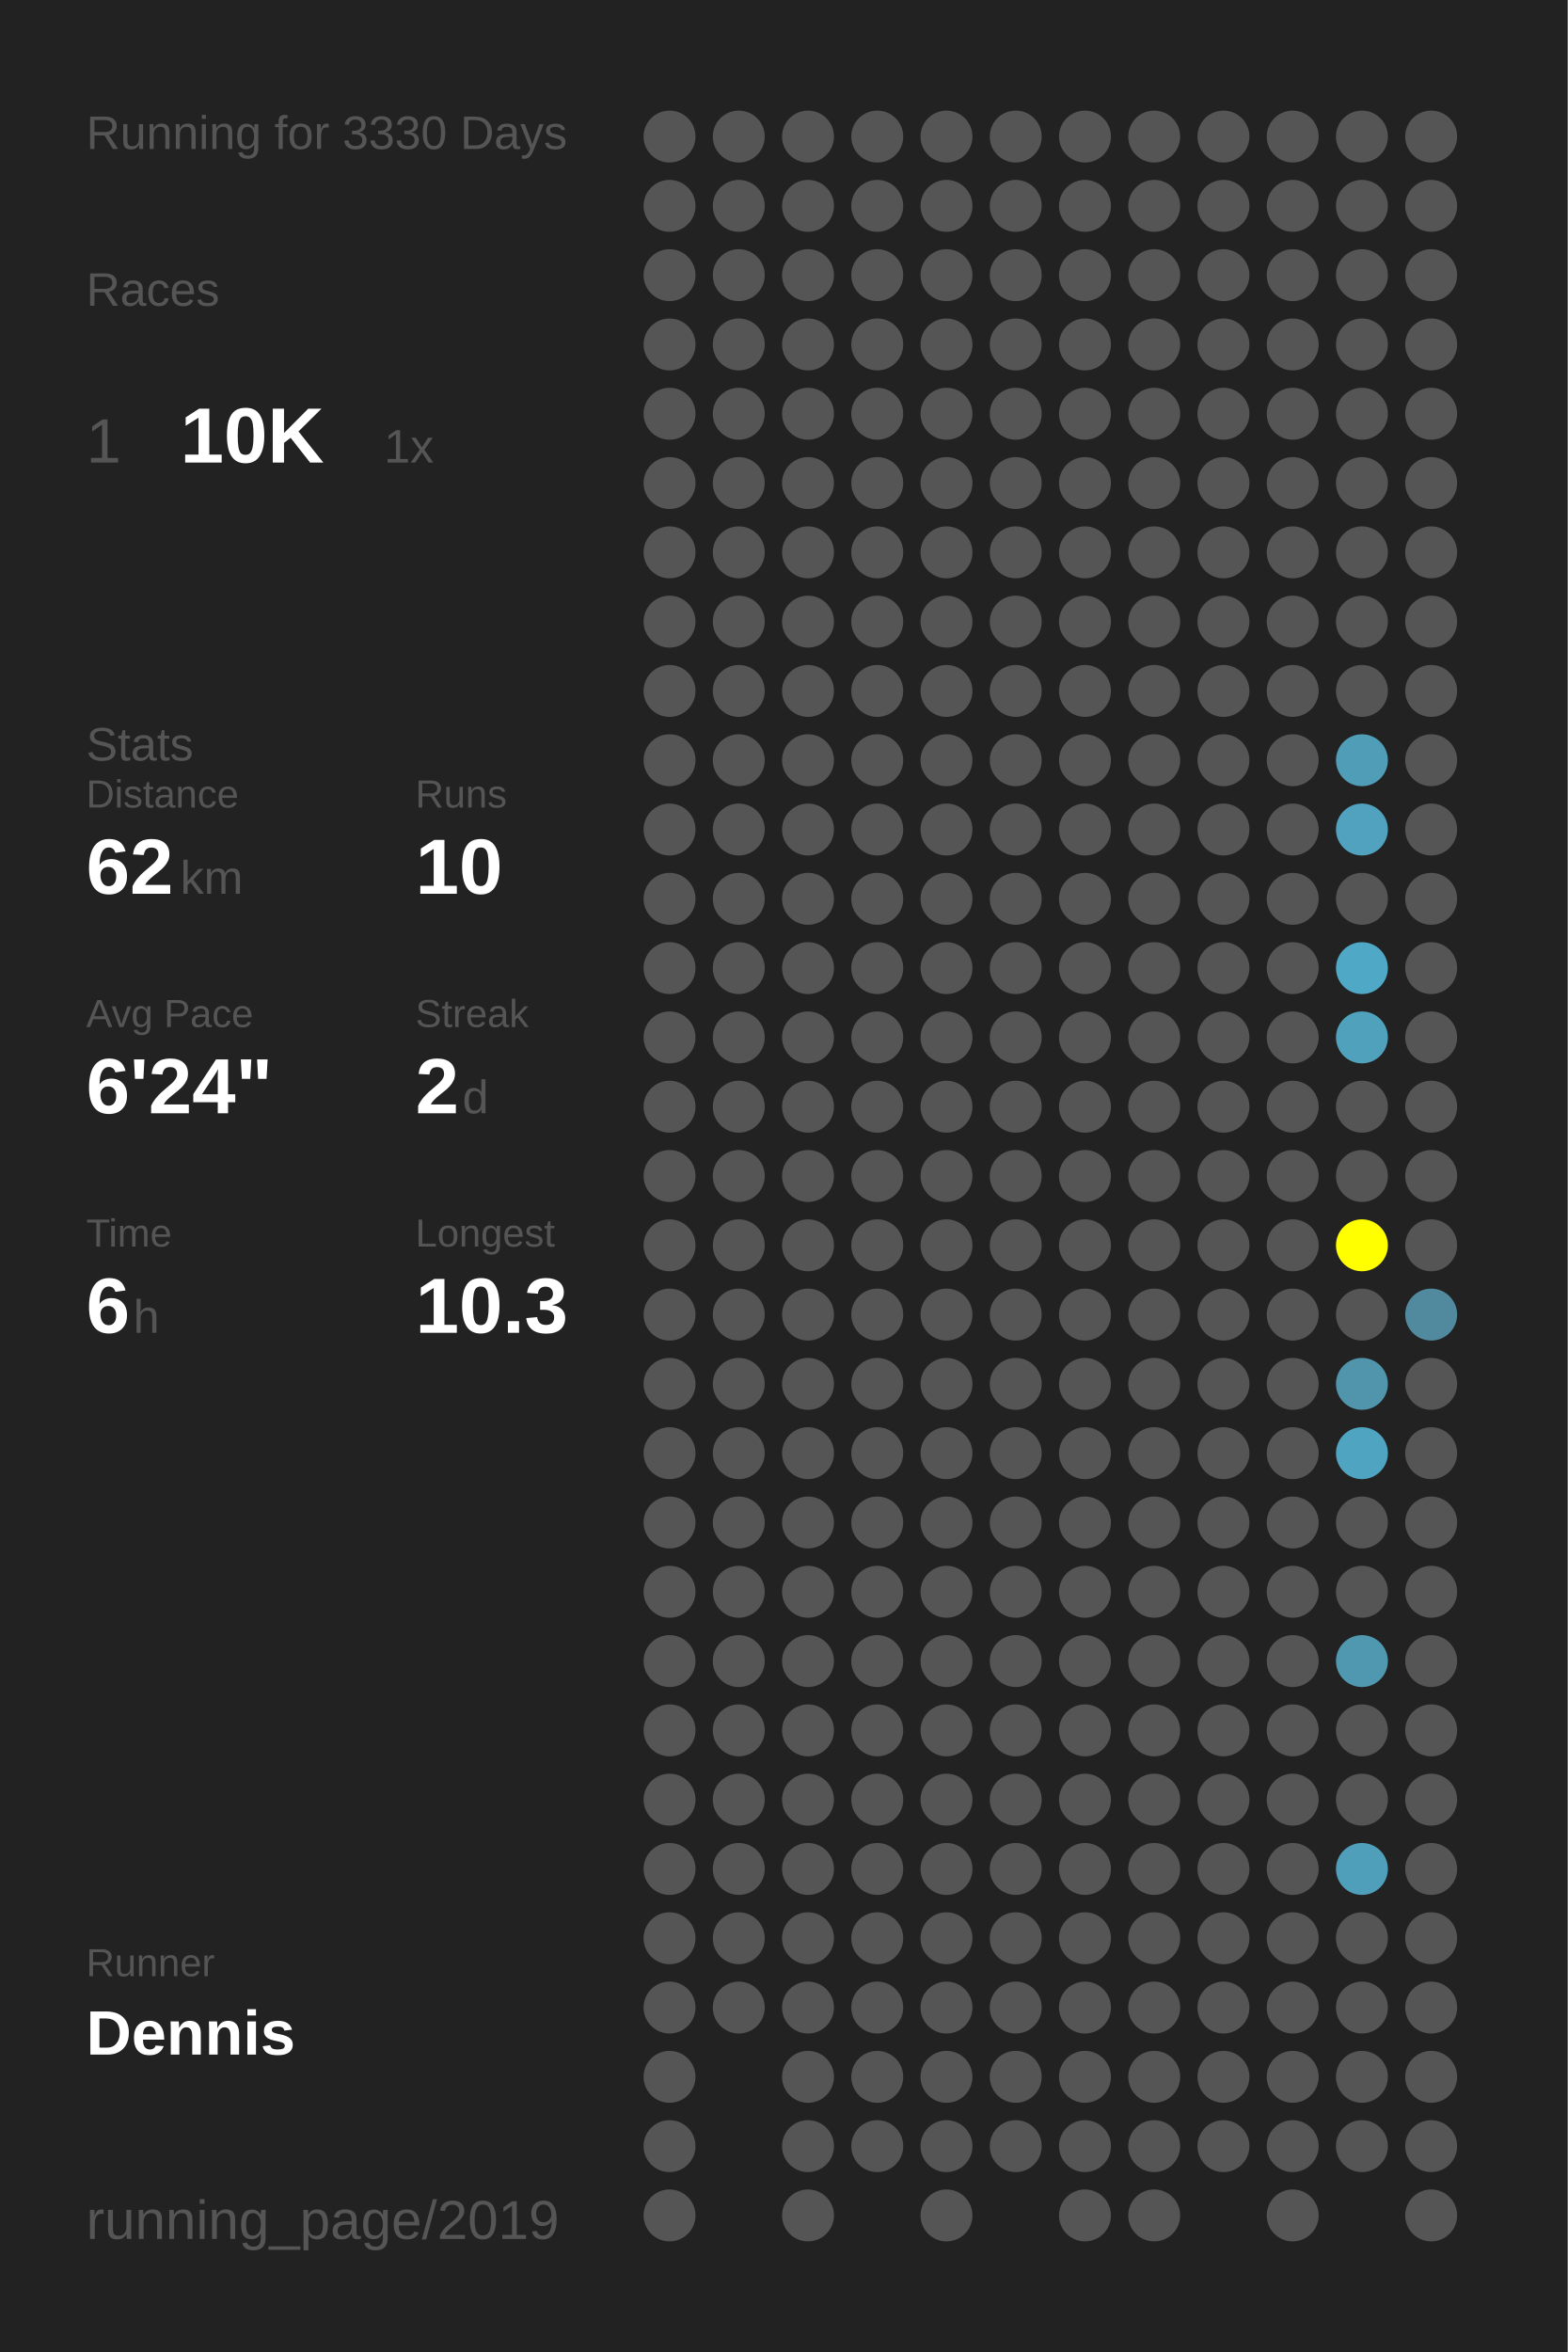
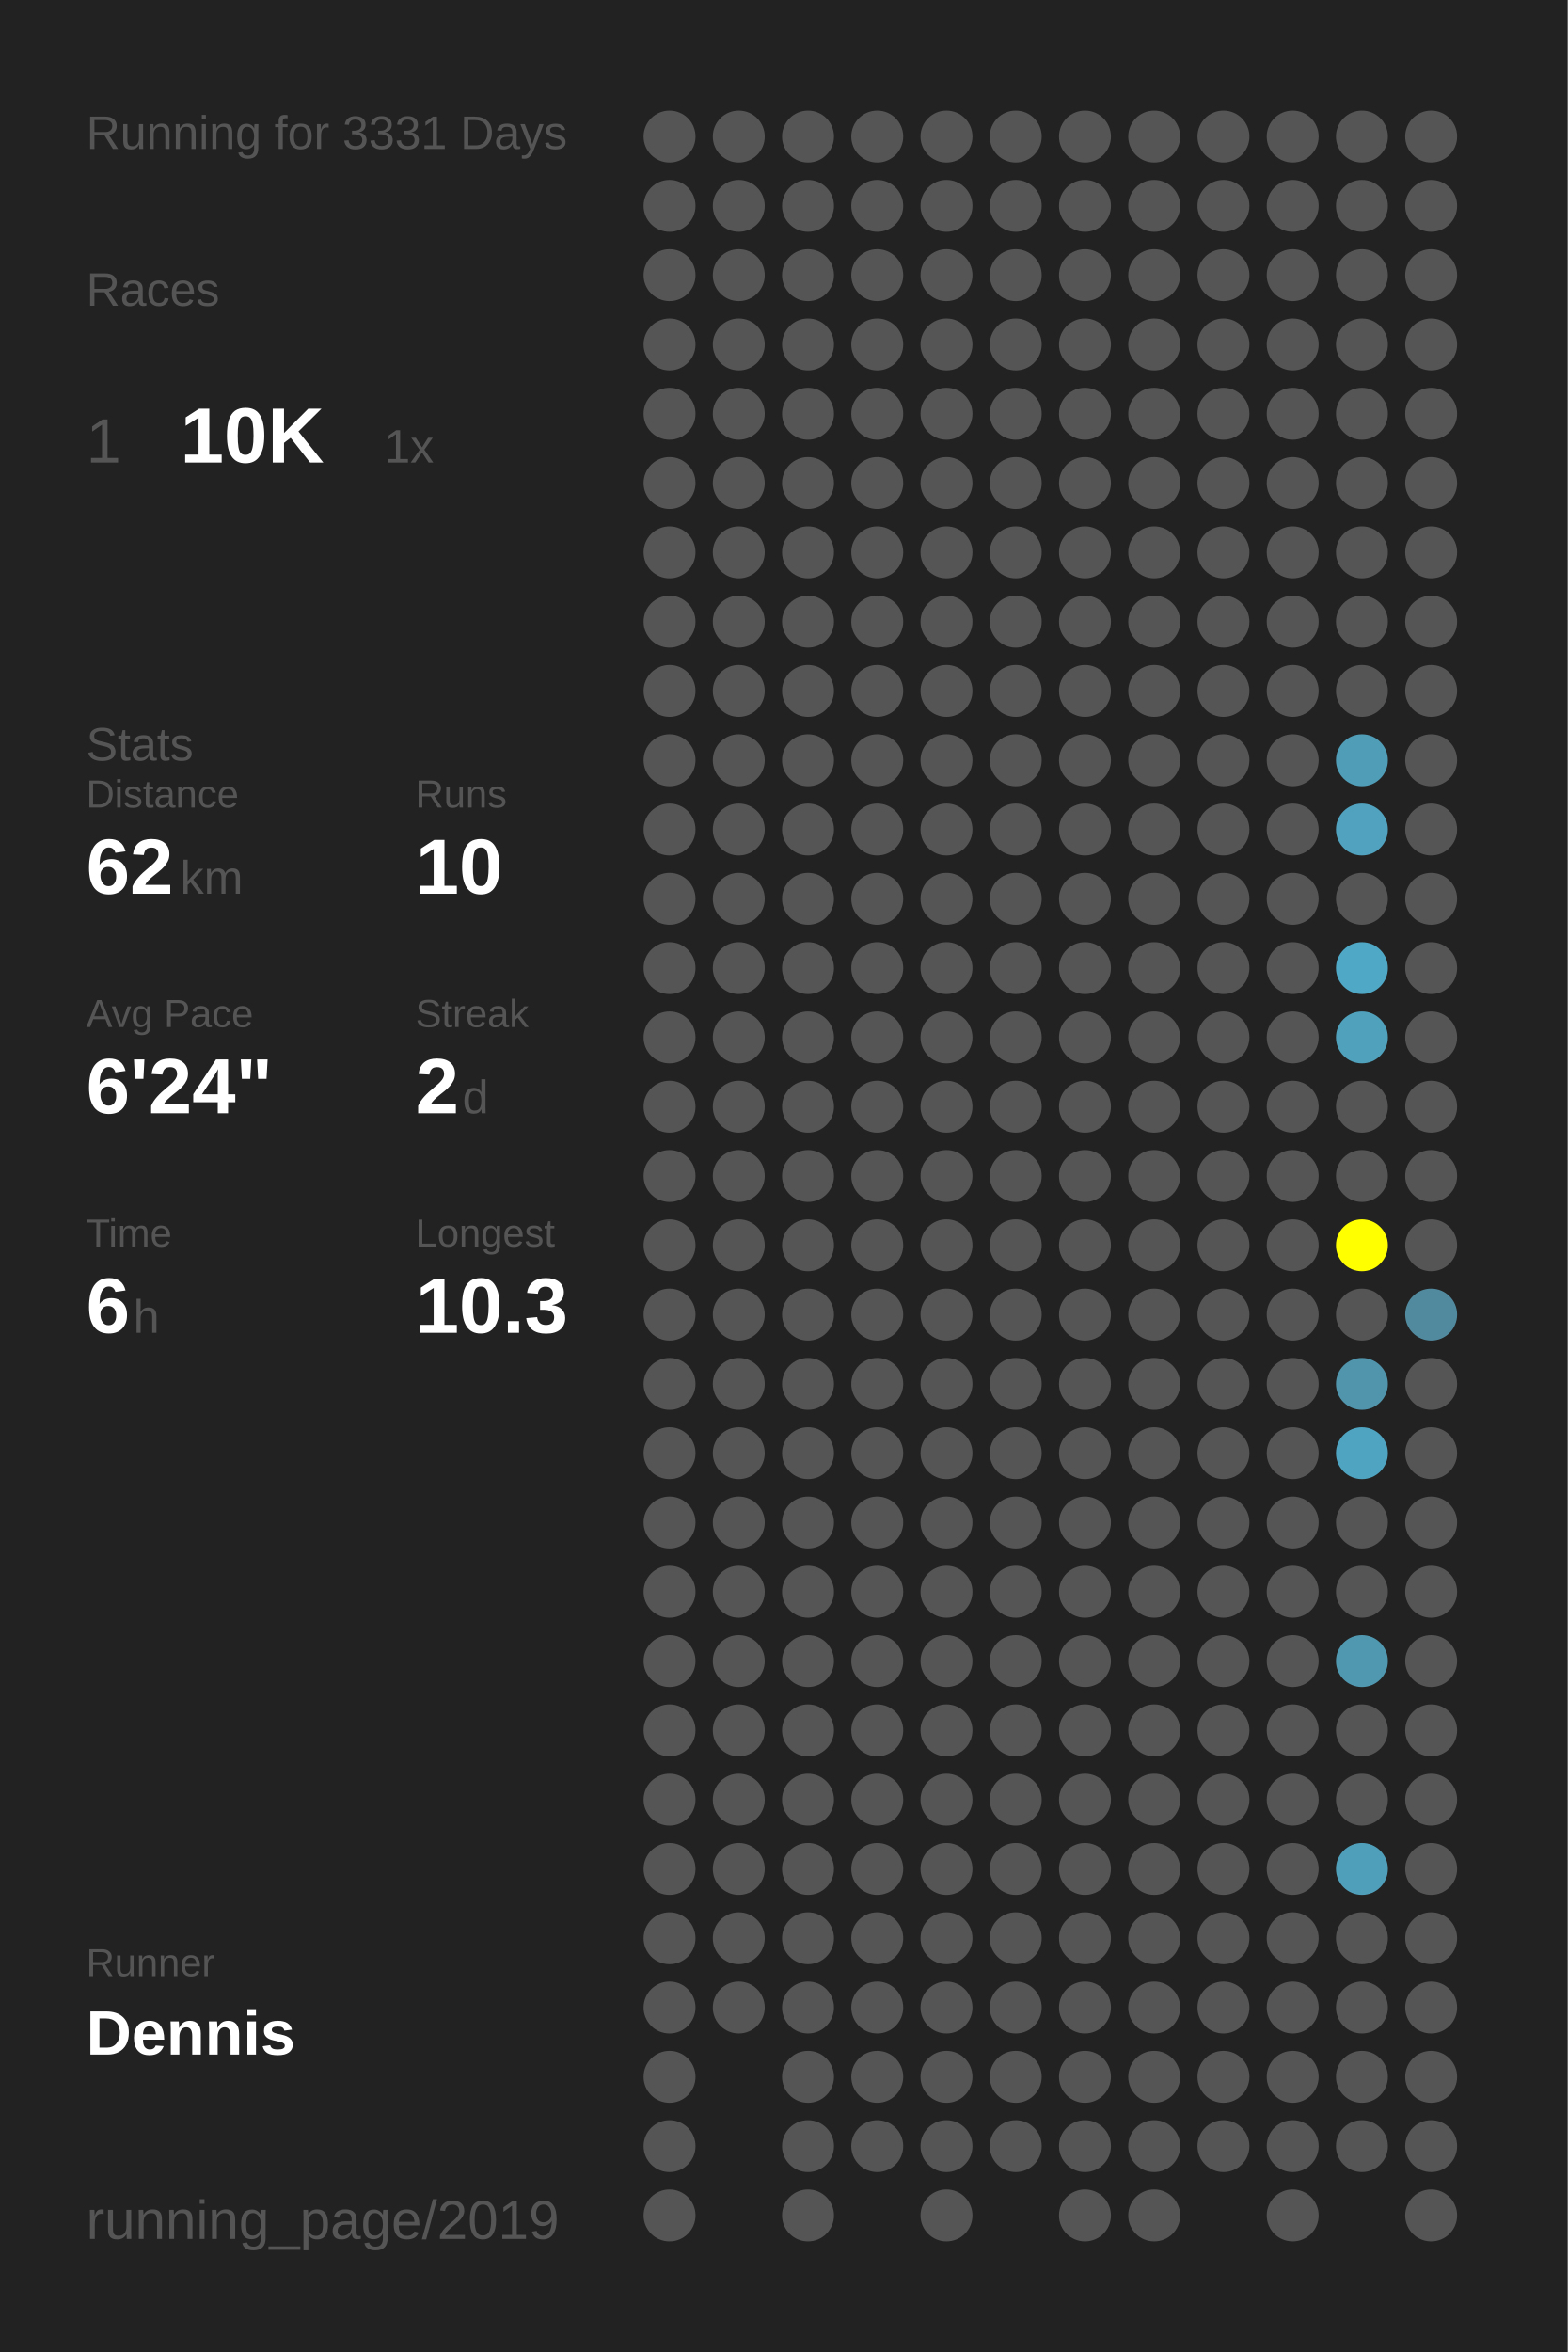
<svg xmlns="http://www.w3.org/2000/svg" baseProfile="full" height="300mm" version="1.1" viewBox="0,0,200,300" width="200mm">
  <defs />
  <rect fill="#222222" height="300" width="200" x="0" y="0" />
-   <text fill="#555555" style="font-size:6px; font-family:Arial;" x="11" y="19">Running for 3330 Days</text>
+   <text fill="#555555" style="font-size:6px; font-family:Arial;" x="11" y="19">Running for 3331 Days</text>
  <text fill="#555555" style="font-size:6px; font-family:Arial;" x="11" y="39">Races</text>
  <text fill="#555555" style="font-size:8px; font-family:Arial;" x="11" y="59">1</text>
  <text fill="#FFFFFF" style="font-size:10px; font-family:Arial; font-weight:bold;" x="23" y="59">10K</text>
  <text fill="#555555" style="font-size:6px; font-family:Arial;" x="49" y="59">1x</text>
  <text fill="#555555" style="font-size:6px; font-family:Arial;" x="11" y="97">Stats</text>
  <text fill="#555555" style="font-size:5px; font-family:Arial;" x="11" y="103">Distance</text>
  <text fill="#FFFFFF" style="font-size:10px; font-family:Arial; font-weight:bold;" x="11" y="114">62</text>
  <text fill="#555555" style="font-size:6px; font-family:Arial;" x="23" y="114">km</text>
  <text fill="#555555" style="font-size:5px; font-family:Arial;" x="53" y="103">Runs</text>
  <text fill="#FFFFFF" style="font-size:10px; font-family:Arial; font-weight:bold;" x="53" y="114">10</text>
  <text fill="#555555" style="font-size:5px; font-family:Arial;" x="11" y="131">Avg Pace</text>
  <text fill="#FFFFFF" style="font-size:10px; font-family:Arial; font-weight:bold;" x="11" y="142">6'24"</text>
  <text fill="#555555" style="font-size:5px; font-family:Arial;" x="53" y="131">Streak</text>
  <text fill="#FFFFFF" style="font-size:10px; font-family:Arial; font-weight:bold;" x="53" y="142">2</text>
  <text fill="#555555" style="font-size:6px; font-family:Arial;" x="59" y="142">d</text>
  <text fill="#555555" style="font-size:5px; font-family:Arial;" x="11" y="159">Time</text>
  <text fill="#FFFFFF" style="font-size:10px; font-family:Arial; font-weight:bold;" x="11" y="170">6</text>
  <text fill="#555555" style="font-size:6px; font-family:Arial;" x="17" y="170">h</text>
  <text fill="#555555" style="font-size:5px; font-family:Arial;" x="53" y="159">Longest</text>
  <text fill="#FFFFFF" style="font-size:10px; font-family:Arial; font-weight:bold;" x="53" y="170">10.3</text>
  <text fill="#555555" style="font-size:5px; font-family:Arial;" x="11" y="252.065">Runner</text>
  <text fill="#FFFFFF" style="font-size:8px; font-family:Arial; font-weight:bold;" x="11" y="262.065">Dennis</text>
  <text fill="#555555" style="font-size:7px; font-family:Arial;" x="11" y="285.581">running_page/2019</text>
  <circle cx="85.417" cy="17.419" fill="#555555" r="3.312" />
  <circle cx="85.417" cy="26.258" fill="#555555" r="3.312" />
  <circle cx="85.417" cy="35.097" fill="#555555" r="3.312" />
  <circle cx="85.417" cy="43.935" fill="#555555" r="3.312" />
  <circle cx="85.417" cy="52.774" fill="#555555" r="3.312" />
  <circle cx="85.417" cy="61.613" fill="#555555" r="3.312" />
  <circle cx="85.417" cy="70.452" fill="#555555" r="3.312" />
  <circle cx="85.417" cy="79.29" fill="#555555" r="3.312" />
  <circle cx="85.417" cy="88.129" fill="#555555" r="3.312" />
  <circle cx="85.417" cy="96.968" fill="#555555" r="3.312" />
  <circle cx="85.417" cy="105.806" fill="#555555" r="3.312" />
  <circle cx="85.417" cy="114.645" fill="#555555" r="3.312" />
  <circle cx="85.417" cy="123.484" fill="#555555" r="3.312" />
  <circle cx="85.417" cy="132.323" fill="#555555" r="3.312" />
  <circle cx="85.417" cy="141.161" fill="#555555" r="3.312" />
  <circle cx="85.417" cy="150" fill="#555555" r="3.312" />
  <circle cx="85.417" cy="158.839" fill="#555555" r="3.312" />
  <circle cx="85.417" cy="167.677" fill="#555555" r="3.312" />
  <circle cx="85.417" cy="176.516" fill="#555555" r="3.312" />
  <circle cx="85.417" cy="185.355" fill="#555555" r="3.312" />
  <circle cx="85.417" cy="194.194" fill="#555555" r="3.312" />
  <circle cx="85.417" cy="203.032" fill="#555555" r="3.312" />
  <circle cx="85.417" cy="211.871" fill="#555555" r="3.312" />
  <circle cx="85.417" cy="220.71" fill="#555555" r="3.312" />
  <circle cx="85.417" cy="229.548" fill="#555555" r="3.312" />
  <circle cx="85.417" cy="238.387" fill="#555555" r="3.312" />
  <circle cx="85.417" cy="247.226" fill="#555555" r="3.312" />
  <circle cx="85.417" cy="256.065" fill="#555555" r="3.312" />
  <circle cx="85.417" cy="264.903" fill="#555555" r="3.312" />
  <circle cx="85.417" cy="273.742" fill="#555555" r="3.312" />
  <circle cx="85.417" cy="282.581" fill="#555555" r="3.312" />
  <circle cx="94.25" cy="17.419" fill="#555555" r="3.312" />
  <circle cx="94.25" cy="26.258" fill="#555555" r="3.312" />
  <circle cx="94.25" cy="35.097" fill="#555555" r="3.312" />
  <circle cx="94.25" cy="43.935" fill="#555555" r="3.312" />
  <circle cx="94.25" cy="52.774" fill="#555555" r="3.312" />
  <circle cx="94.25" cy="61.613" fill="#555555" r="3.312" />
  <circle cx="94.25" cy="70.452" fill="#555555" r="3.312" />
  <circle cx="94.25" cy="79.29" fill="#555555" r="3.312" />
  <circle cx="94.25" cy="88.129" fill="#555555" r="3.312" />
  <circle cx="94.25" cy="96.968" fill="#555555" r="3.312" />
  <circle cx="94.25" cy="105.806" fill="#555555" r="3.312" />
  <circle cx="94.25" cy="114.645" fill="#555555" r="3.312" />
  <circle cx="94.25" cy="123.484" fill="#555555" r="3.312" />
  <circle cx="94.25" cy="132.323" fill="#555555" r="3.312" />
  <circle cx="94.25" cy="141.161" fill="#555555" r="3.312" />
  <circle cx="94.25" cy="150" fill="#555555" r="3.312" />
  <circle cx="94.25" cy="158.839" fill="#555555" r="3.312" />
  <circle cx="94.25" cy="167.677" fill="#555555" r="3.312" />
  <circle cx="94.25" cy="176.516" fill="#555555" r="3.312" />
  <circle cx="94.25" cy="185.355" fill="#555555" r="3.312" />
  <circle cx="94.25" cy="194.194" fill="#555555" r="3.312" />
  <circle cx="94.25" cy="203.032" fill="#555555" r="3.312" />
  <circle cx="94.25" cy="211.871" fill="#555555" r="3.312" />
  <circle cx="94.25" cy="220.71" fill="#555555" r="3.312" />
  <circle cx="94.25" cy="229.548" fill="#555555" r="3.312" />
  <circle cx="94.25" cy="238.387" fill="#555555" r="3.312" />
  <circle cx="94.25" cy="247.226" fill="#555555" r="3.312" />
  <circle cx="94.25" cy="256.065" fill="#555555" r="3.312" />
  <circle cx="103.083" cy="17.419" fill="#555555" r="3.312" />
  <circle cx="103.083" cy="26.258" fill="#555555" r="3.312" />
  <circle cx="103.083" cy="35.097" fill="#555555" r="3.312" />
  <circle cx="103.083" cy="43.935" fill="#555555" r="3.312" />
  <circle cx="103.083" cy="52.774" fill="#555555" r="3.312" />
  <circle cx="103.083" cy="61.613" fill="#555555" r="3.312" />
  <circle cx="103.083" cy="70.452" fill="#555555" r="3.312" />
  <circle cx="103.083" cy="79.29" fill="#555555" r="3.312" />
  <circle cx="103.083" cy="88.129" fill="#555555" r="3.312" />
  <circle cx="103.083" cy="96.968" fill="#555555" r="3.312" />
  <circle cx="103.083" cy="105.806" fill="#555555" r="3.312" />
  <circle cx="103.083" cy="114.645" fill="#555555" r="3.312" />
  <circle cx="103.083" cy="123.484" fill="#555555" r="3.312" />
  <circle cx="103.083" cy="132.323" fill="#555555" r="3.312" />
  <circle cx="103.083" cy="141.161" fill="#555555" r="3.312" />
  <circle cx="103.083" cy="150" fill="#555555" r="3.312" />
  <circle cx="103.083" cy="158.839" fill="#555555" r="3.312" />
  <circle cx="103.083" cy="167.677" fill="#555555" r="3.312" />
  <circle cx="103.083" cy="176.516" fill="#555555" r="3.312" />
  <circle cx="103.083" cy="185.355" fill="#555555" r="3.312" />
  <circle cx="103.083" cy="194.194" fill="#555555" r="3.312" />
  <circle cx="103.083" cy="203.032" fill="#555555" r="3.312" />
  <circle cx="103.083" cy="211.871" fill="#555555" r="3.312" />
  <circle cx="103.083" cy="220.71" fill="#555555" r="3.312" />
  <circle cx="103.083" cy="229.548" fill="#555555" r="3.312" />
  <circle cx="103.083" cy="238.387" fill="#555555" r="3.312" />
  <circle cx="103.083" cy="247.226" fill="#555555" r="3.312" />
  <circle cx="103.083" cy="256.065" fill="#555555" r="3.312" />
  <circle cx="103.083" cy="264.903" fill="#555555" r="3.312" />
  <circle cx="103.083" cy="273.742" fill="#555555" r="3.312" />
  <circle cx="103.083" cy="282.581" fill="#555555" r="3.312" />
  <circle cx="111.917" cy="17.419" fill="#555555" r="3.312" />
  <circle cx="111.917" cy="26.258" fill="#555555" r="3.312" />
  <circle cx="111.917" cy="35.097" fill="#555555" r="3.312" />
  <circle cx="111.917" cy="43.935" fill="#555555" r="3.312" />
  <circle cx="111.917" cy="52.774" fill="#555555" r="3.312" />
  <circle cx="111.917" cy="61.613" fill="#555555" r="3.312" />
  <circle cx="111.917" cy="70.452" fill="#555555" r="3.312" />
  <circle cx="111.917" cy="79.29" fill="#555555" r="3.312" />
  <circle cx="111.917" cy="88.129" fill="#555555" r="3.312" />
  <circle cx="111.917" cy="96.968" fill="#555555" r="3.312" />
  <circle cx="111.917" cy="105.806" fill="#555555" r="3.312" />
  <circle cx="111.917" cy="114.645" fill="#555555" r="3.312" />
  <circle cx="111.917" cy="123.484" fill="#555555" r="3.312" />
  <circle cx="111.917" cy="132.323" fill="#555555" r="3.312" />
  <circle cx="111.917" cy="141.161" fill="#555555" r="3.312" />
  <circle cx="111.917" cy="150" fill="#555555" r="3.312" />
  <circle cx="111.917" cy="158.839" fill="#555555" r="3.312" />
  <circle cx="111.917" cy="167.677" fill="#555555" r="3.312" />
  <circle cx="111.917" cy="176.516" fill="#555555" r="3.312" />
  <circle cx="111.917" cy="185.355" fill="#555555" r="3.312" />
  <circle cx="111.917" cy="194.194" fill="#555555" r="3.312" />
  <circle cx="111.917" cy="203.032" fill="#555555" r="3.312" />
  <circle cx="111.917" cy="211.871" fill="#555555" r="3.312" />
  <circle cx="111.917" cy="220.71" fill="#555555" r="3.312" />
  <circle cx="111.917" cy="229.548" fill="#555555" r="3.312" />
  <circle cx="111.917" cy="238.387" fill="#555555" r="3.312" />
  <circle cx="111.917" cy="247.226" fill="#555555" r="3.312" />
  <circle cx="111.917" cy="256.065" fill="#555555" r="3.312" />
  <circle cx="111.917" cy="264.903" fill="#555555" r="3.312" />
  <circle cx="111.917" cy="273.742" fill="#555555" r="3.312" />
  <circle cx="120.75" cy="17.419" fill="#555555" r="3.312" />
  <circle cx="120.75" cy="26.258" fill="#555555" r="3.312" />
  <circle cx="120.75" cy="35.097" fill="#555555" r="3.312" />
  <circle cx="120.75" cy="43.935" fill="#555555" r="3.312" />
  <circle cx="120.75" cy="52.774" fill="#555555" r="3.312" />
  <circle cx="120.75" cy="61.613" fill="#555555" r="3.312" />
  <circle cx="120.75" cy="70.452" fill="#555555" r="3.312" />
  <circle cx="120.75" cy="79.29" fill="#555555" r="3.312" />
  <circle cx="120.75" cy="88.129" fill="#555555" r="3.312" />
  <circle cx="120.75" cy="96.968" fill="#555555" r="3.312" />
  <circle cx="120.75" cy="105.806" fill="#555555" r="3.312" />
  <circle cx="120.75" cy="114.645" fill="#555555" r="3.312" />
  <circle cx="120.75" cy="123.484" fill="#555555" r="3.312" />
  <circle cx="120.75" cy="132.323" fill="#555555" r="3.312" />
  <circle cx="120.75" cy="141.161" fill="#555555" r="3.312" />
  <circle cx="120.75" cy="150" fill="#555555" r="3.312" />
  <circle cx="120.75" cy="158.839" fill="#555555" r="3.312" />
  <circle cx="120.75" cy="167.677" fill="#555555" r="3.312" />
  <circle cx="120.75" cy="176.516" fill="#555555" r="3.312" />
  <circle cx="120.75" cy="185.355" fill="#555555" r="3.312" />
  <circle cx="120.75" cy="194.194" fill="#555555" r="3.312" />
  <circle cx="120.75" cy="203.032" fill="#555555" r="3.312" />
  <circle cx="120.75" cy="211.871" fill="#555555" r="3.312" />
  <circle cx="120.75" cy="220.71" fill="#555555" r="3.312" />
  <circle cx="120.75" cy="229.548" fill="#555555" r="3.312" />
  <circle cx="120.75" cy="238.387" fill="#555555" r="3.312" />
  <circle cx="120.75" cy="247.226" fill="#555555" r="3.312" />
  <circle cx="120.75" cy="256.065" fill="#555555" r="3.312" />
  <circle cx="120.75" cy="264.903" fill="#555555" r="3.312" />
  <circle cx="120.75" cy="273.742" fill="#555555" r="3.312" />
  <circle cx="120.75" cy="282.581" fill="#555555" r="3.312" />
  <circle cx="129.583" cy="17.419" fill="#555555" r="3.312" />
  <circle cx="129.583" cy="26.258" fill="#555555" r="3.312" />
  <circle cx="129.583" cy="35.097" fill="#555555" r="3.312" />
  <circle cx="129.583" cy="43.935" fill="#555555" r="3.312" />
  <circle cx="129.583" cy="52.774" fill="#555555" r="3.312" />
  <circle cx="129.583" cy="61.613" fill="#555555" r="3.312" />
  <circle cx="129.583" cy="70.452" fill="#555555" r="3.312" />
  <circle cx="129.583" cy="79.29" fill="#555555" r="3.312" />
  <circle cx="129.583" cy="88.129" fill="#555555" r="3.312" />
  <circle cx="129.583" cy="96.968" fill="#555555" r="3.312" />
  <circle cx="129.583" cy="105.806" fill="#555555" r="3.312" />
  <circle cx="129.583" cy="114.645" fill="#555555" r="3.312" />
  <circle cx="129.583" cy="123.484" fill="#555555" r="3.312" />
  <circle cx="129.583" cy="132.323" fill="#555555" r="3.312" />
  <circle cx="129.583" cy="141.161" fill="#555555" r="3.312" />
  <circle cx="129.583" cy="150" fill="#555555" r="3.312" />
  <circle cx="129.583" cy="158.839" fill="#555555" r="3.312" />
  <circle cx="129.583" cy="167.677" fill="#555555" r="3.312" />
  <circle cx="129.583" cy="176.516" fill="#555555" r="3.312" />
  <circle cx="129.583" cy="185.355" fill="#555555" r="3.312" />
  <circle cx="129.583" cy="194.194" fill="#555555" r="3.312" />
  <circle cx="129.583" cy="203.032" fill="#555555" r="3.312" />
  <circle cx="129.583" cy="211.871" fill="#555555" r="3.312" />
  <circle cx="129.583" cy="220.71" fill="#555555" r="3.312" />
  <circle cx="129.583" cy="229.548" fill="#555555" r="3.312" />
  <circle cx="129.583" cy="238.387" fill="#555555" r="3.312" />
  <circle cx="129.583" cy="247.226" fill="#555555" r="3.312" />
  <circle cx="129.583" cy="256.065" fill="#555555" r="3.312" />
  <circle cx="129.583" cy="264.903" fill="#555555" r="3.312" />
  <circle cx="129.583" cy="273.742" fill="#555555" r="3.312" />
  <circle cx="138.417" cy="17.419" fill="#555555" r="3.312" />
  <circle cx="138.417" cy="26.258" fill="#555555" r="3.312" />
  <circle cx="138.417" cy="35.097" fill="#555555" r="3.312" />
  <circle cx="138.417" cy="43.935" fill="#555555" r="3.312" />
  <circle cx="138.417" cy="52.774" fill="#555555" r="3.312" />
  <circle cx="138.417" cy="61.613" fill="#555555" r="3.312" />
  <circle cx="138.417" cy="70.452" fill="#555555" r="3.312" />
  <circle cx="138.417" cy="79.29" fill="#555555" r="3.312" />
  <circle cx="138.417" cy="88.129" fill="#555555" r="3.312" />
  <circle cx="138.417" cy="96.968" fill="#555555" r="3.312" />
  <circle cx="138.417" cy="105.806" fill="#555555" r="3.312" />
  <circle cx="138.417" cy="114.645" fill="#555555" r="3.312" />
  <circle cx="138.417" cy="123.484" fill="#555555" r="3.312" />
  <circle cx="138.417" cy="132.323" fill="#555555" r="3.312" />
  <circle cx="138.417" cy="141.161" fill="#555555" r="3.312" />
  <circle cx="138.417" cy="150" fill="#555555" r="3.312" />
  <circle cx="138.417" cy="158.839" fill="#555555" r="3.312" />
  <circle cx="138.417" cy="167.677" fill="#555555" r="3.312" />
  <circle cx="138.417" cy="176.516" fill="#555555" r="3.312" />
  <circle cx="138.417" cy="185.355" fill="#555555" r="3.312" />
  <circle cx="138.417" cy="194.194" fill="#555555" r="3.312" />
  <circle cx="138.417" cy="203.032" fill="#555555" r="3.312" />
  <circle cx="138.417" cy="211.871" fill="#555555" r="3.312" />
  <circle cx="138.417" cy="220.71" fill="#555555" r="3.312" />
  <circle cx="138.417" cy="229.548" fill="#555555" r="3.312" />
  <circle cx="138.417" cy="238.387" fill="#555555" r="3.312" />
  <circle cx="138.417" cy="247.226" fill="#555555" r="3.312" />
  <circle cx="138.417" cy="256.065" fill="#555555" r="3.312" />
  <circle cx="138.417" cy="264.903" fill="#555555" r="3.312" />
  <circle cx="138.417" cy="273.742" fill="#555555" r="3.312" />
  <circle cx="138.417" cy="282.581" fill="#555555" r="3.312" />
  <circle cx="147.25" cy="17.419" fill="#555555" r="3.312" />
  <circle cx="147.25" cy="26.258" fill="#555555" r="3.312" />
  <circle cx="147.25" cy="35.097" fill="#555555" r="3.312" />
  <circle cx="147.25" cy="43.935" fill="#555555" r="3.312" />
  <circle cx="147.25" cy="52.774" fill="#555555" r="3.312" />
  <circle cx="147.25" cy="61.613" fill="#555555" r="3.312" />
  <circle cx="147.25" cy="70.452" fill="#555555" r="3.312" />
  <circle cx="147.25" cy="79.29" fill="#555555" r="3.312" />
  <circle cx="147.25" cy="88.129" fill="#555555" r="3.312" />
  <circle cx="147.25" cy="96.968" fill="#555555" r="3.312" />
  <circle cx="147.25" cy="105.806" fill="#555555" r="3.312" />
  <circle cx="147.25" cy="114.645" fill="#555555" r="3.312" />
  <circle cx="147.25" cy="123.484" fill="#555555" r="3.312" />
  <circle cx="147.25" cy="132.323" fill="#555555" r="3.312" />
  <circle cx="147.25" cy="141.161" fill="#555555" r="3.312" />
  <circle cx="147.25" cy="150" fill="#555555" r="3.312" />
  <circle cx="147.25" cy="158.839" fill="#555555" r="3.312" />
  <circle cx="147.25" cy="167.677" fill="#555555" r="3.312" />
  <circle cx="147.25" cy="176.516" fill="#555555" r="3.312" />
  <circle cx="147.25" cy="185.355" fill="#555555" r="3.312" />
  <circle cx="147.25" cy="194.194" fill="#555555" r="3.312" />
  <circle cx="147.25" cy="203.032" fill="#555555" r="3.312" />
  <circle cx="147.25" cy="211.871" fill="#555555" r="3.312" />
  <circle cx="147.25" cy="220.71" fill="#555555" r="3.312" />
  <circle cx="147.25" cy="229.548" fill="#555555" r="3.312" />
  <circle cx="147.25" cy="238.387" fill="#555555" r="3.312" />
  <circle cx="147.25" cy="247.226" fill="#555555" r="3.312" />
  <circle cx="147.25" cy="256.065" fill="#555555" r="3.312" />
  <circle cx="147.25" cy="264.903" fill="#555555" r="3.312" />
  <circle cx="147.25" cy="273.742" fill="#555555" r="3.312" />
  <circle cx="147.25" cy="282.581" fill="#555555" r="3.312" />
  <circle cx="156.083" cy="17.419" fill="#555555" r="3.312" />
  <circle cx="156.083" cy="26.258" fill="#555555" r="3.312" />
  <circle cx="156.083" cy="35.097" fill="#555555" r="3.312" />
  <circle cx="156.083" cy="43.935" fill="#555555" r="3.312" />
  <circle cx="156.083" cy="52.774" fill="#555555" r="3.312" />
  <circle cx="156.083" cy="61.613" fill="#555555" r="3.312" />
  <circle cx="156.083" cy="70.452" fill="#555555" r="3.312" />
  <circle cx="156.083" cy="79.29" fill="#555555" r="3.312" />
  <circle cx="156.083" cy="88.129" fill="#555555" r="3.312" />
  <circle cx="156.083" cy="96.968" fill="#555555" r="3.312" />
  <circle cx="156.083" cy="105.806" fill="#555555" r="3.312" />
  <circle cx="156.083" cy="114.645" fill="#555555" r="3.312" />
  <circle cx="156.083" cy="123.484" fill="#555555" r="3.312" />
  <circle cx="156.083" cy="132.323" fill="#555555" r="3.312" />
  <circle cx="156.083" cy="141.161" fill="#555555" r="3.312" />
  <circle cx="156.083" cy="150" fill="#555555" r="3.312" />
  <circle cx="156.083" cy="158.839" fill="#555555" r="3.312" />
  <circle cx="156.083" cy="167.677" fill="#555555" r="3.312" />
  <circle cx="156.083" cy="176.516" fill="#555555" r="3.312" />
  <circle cx="156.083" cy="185.355" fill="#555555" r="3.312" />
  <circle cx="156.083" cy="194.194" fill="#555555" r="3.312" />
  <circle cx="156.083" cy="203.032" fill="#555555" r="3.312" />
  <circle cx="156.083" cy="211.871" fill="#555555" r="3.312" />
  <circle cx="156.083" cy="220.71" fill="#555555" r="3.312" />
  <circle cx="156.083" cy="229.548" fill="#555555" r="3.312" />
  <circle cx="156.083" cy="238.387" fill="#555555" r="3.312" />
  <circle cx="156.083" cy="247.226" fill="#555555" r="3.312" />
  <circle cx="156.083" cy="256.065" fill="#555555" r="3.312" />
  <circle cx="156.083" cy="264.903" fill="#555555" r="3.312" />
  <circle cx="156.083" cy="273.742" fill="#555555" r="3.312" />
  <circle cx="164.917" cy="17.419" fill="#555555" r="3.312" />
  <circle cx="164.917" cy="26.258" fill="#555555" r="3.312" />
  <circle cx="164.917" cy="35.097" fill="#555555" r="3.312" />
  <circle cx="164.917" cy="43.935" fill="#555555" r="3.312" />
  <circle cx="164.917" cy="52.774" fill="#555555" r="3.312" />
  <circle cx="164.917" cy="61.613" fill="#555555" r="3.312" />
  <circle cx="164.917" cy="70.452" fill="#555555" r="3.312" />
  <circle cx="164.917" cy="79.29" fill="#555555" r="3.312" />
  <circle cx="164.917" cy="88.129" fill="#555555" r="3.312" />
  <circle cx="164.917" cy="96.968" fill="#555555" r="3.312" />
  <circle cx="164.917" cy="105.806" fill="#555555" r="3.312" />
  <circle cx="164.917" cy="114.645" fill="#555555" r="3.312" />
  <circle cx="164.917" cy="123.484" fill="#555555" r="3.312" />
  <circle cx="164.917" cy="132.323" fill="#555555" r="3.312" />
  <circle cx="164.917" cy="141.161" fill="#555555" r="3.312" />
  <circle cx="164.917" cy="150" fill="#555555" r="3.312" />
  <circle cx="164.917" cy="158.839" fill="#555555" r="3.312" />
  <circle cx="164.917" cy="167.677" fill="#555555" r="3.312" />
  <circle cx="164.917" cy="176.516" fill="#555555" r="3.312" />
  <circle cx="164.917" cy="185.355" fill="#555555" r="3.312" />
  <circle cx="164.917" cy="194.194" fill="#555555" r="3.312" />
  <circle cx="164.917" cy="203.032" fill="#555555" r="3.312" />
  <circle cx="164.917" cy="211.871" fill="#555555" r="3.312" />
  <circle cx="164.917" cy="220.71" fill="#555555" r="3.312" />
  <circle cx="164.917" cy="229.548" fill="#555555" r="3.312" />
  <circle cx="164.917" cy="238.387" fill="#555555" r="3.312" />
  <circle cx="164.917" cy="247.226" fill="#555555" r="3.312" />
  <circle cx="164.917" cy="256.065" fill="#555555" r="3.312" />
  <circle cx="164.917" cy="264.903" fill="#555555" r="3.312" />
  <circle cx="164.917" cy="273.742" fill="#555555" r="3.312" />
  <circle cx="164.917" cy="282.581" fill="#555555" r="3.312" />
  <circle cx="173.75" cy="17.419" fill="#555555" r="3.312" />
  <circle cx="173.75" cy="26.258" fill="#555555" r="3.312" />
  <circle cx="173.75" cy="35.097" fill="#555555" r="3.312" />
  <circle cx="173.75" cy="43.935" fill="#555555" r="3.312" />
  <circle cx="173.75" cy="52.774" fill="#555555" r="3.312" />
  <circle cx="173.75" cy="61.613" fill="#555555" r="3.312" />
  <circle cx="173.75" cy="70.452" fill="#555555" r="3.312" />
  <circle cx="173.75" cy="79.29" fill="#555555" r="3.312" />
  <circle cx="173.75" cy="88.129" fill="#555555" r="3.312" />
  <circle cx="173.75" cy="96.968" fill="#509db7" r="3.312" />
  <circle cx="173.75" cy="105.806" fill="#50a2be" r="3.312" />
  <circle cx="173.75" cy="114.645" fill="#555555" r="3.312" />
  <circle cx="173.75" cy="123.484" fill="#4fa8c6" r="3.312" />
  <circle cx="173.75" cy="132.323" fill="#50a1bc" r="3.312" />
  <circle cx="173.75" cy="141.161" fill="#555555" r="3.312" />
  <circle cx="173.75" cy="150" fill="#555555" r="3.312" />
  <circle cx="173.75" cy="158.839" fill="#FFFF00" r="3.312" />
  <circle cx="173.75" cy="167.677" fill="#555555" r="3.312" />
  <circle cx="173.75" cy="176.516" fill="#5095ac" r="3.312" />
  <circle cx="173.75" cy="185.355" fill="#4fa4c1" r="3.312" />
  <circle cx="173.75" cy="194.194" fill="#555555" r="3.312" />
  <circle cx="173.75" cy="203.032" fill="#555555" r="3.312" />
  <circle cx="173.75" cy="211.871" fill="#5098b0" r="3.312" />
  <circle cx="173.75" cy="220.71" fill="#555555" r="3.312" />
  <circle cx="173.75" cy="229.548" fill="#555555" r="3.312" />
  <circle cx="173.75" cy="238.387" fill="#509fba" r="3.312" />
  <circle cx="173.75" cy="247.226" fill="#555555" r="3.312" />
  <circle cx="173.75" cy="256.065" fill="#555555" r="3.312" />
  <circle cx="173.75" cy="264.903" fill="#555555" r="3.312" />
  <circle cx="173.75" cy="273.742" fill="#555555" r="3.312" />
  <circle cx="182.583" cy="17.419" fill="#555555" r="3.312" />
  <circle cx="182.583" cy="26.258" fill="#555555" r="3.312" />
  <circle cx="182.583" cy="35.097" fill="#555555" r="3.312" />
  <circle cx="182.583" cy="43.935" fill="#555555" r="3.312" />
  <circle cx="182.583" cy="52.774" fill="#555555" r="3.312" />
  <circle cx="182.583" cy="61.613" fill="#555555" r="3.312" />
  <circle cx="182.583" cy="70.452" fill="#555555" r="3.312" />
  <circle cx="182.583" cy="79.29" fill="#555555" r="3.312" />
  <circle cx="182.583" cy="88.129" fill="#555555" r="3.312" />
  <circle cx="182.583" cy="96.968" fill="#555555" r="3.312" />
  <circle cx="182.583" cy="105.806" fill="#555555" r="3.312" />
  <circle cx="182.583" cy="114.645" fill="#555555" r="3.312" />
  <circle cx="182.583" cy="123.484" fill="#555555" r="3.312" />
  <circle cx="182.583" cy="132.323" fill="#555555" r="3.312" />
  <circle cx="182.583" cy="141.161" fill="#555555" r="3.312" />
  <circle cx="182.583" cy="150" fill="#555555" r="3.312" />
  <circle cx="182.583" cy="158.839" fill="#555555" r="3.312" />
  <circle cx="182.583" cy="167.677" fill="#518a9e" r="3.312" />
  <circle cx="182.583" cy="176.516" fill="#555555" r="3.312" />
  <circle cx="182.583" cy="185.355" fill="#555555" r="3.312" />
  <circle cx="182.583" cy="194.194" fill="#555555" r="3.312" />
  <circle cx="182.583" cy="203.032" fill="#555555" r="3.312" />
  <circle cx="182.583" cy="211.871" fill="#555555" r="3.312" />
  <circle cx="182.583" cy="220.71" fill="#555555" r="3.312" />
  <circle cx="182.583" cy="229.548" fill="#555555" r="3.312" />
  <circle cx="182.583" cy="238.387" fill="#555555" r="3.312" />
  <circle cx="182.583" cy="247.226" fill="#555555" r="3.312" />
  <circle cx="182.583" cy="256.065" fill="#555555" r="3.312" />
  <circle cx="182.583" cy="264.903" fill="#555555" r="3.312" />
  <circle cx="182.583" cy="273.742" fill="#555555" r="3.312" />
  <circle cx="182.583" cy="282.581" fill="#555555" r="3.312" />
</svg>
